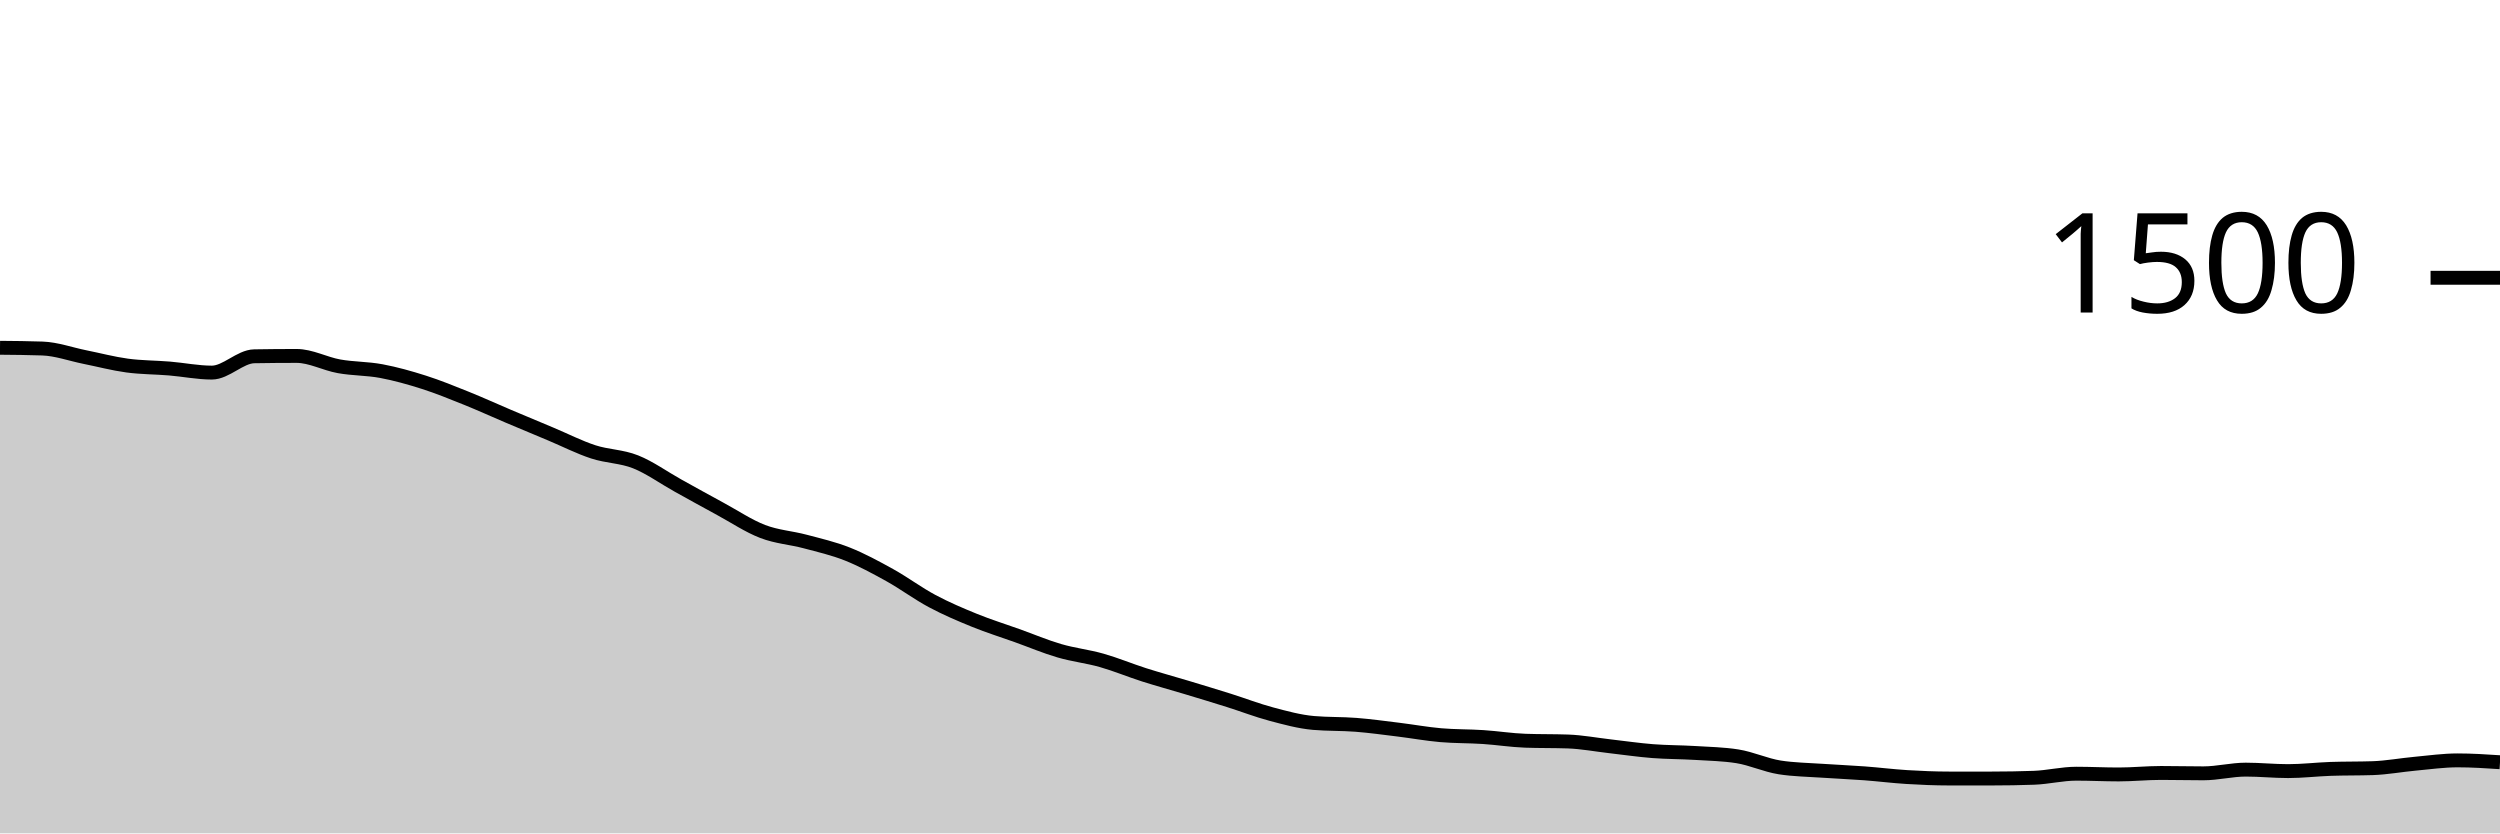
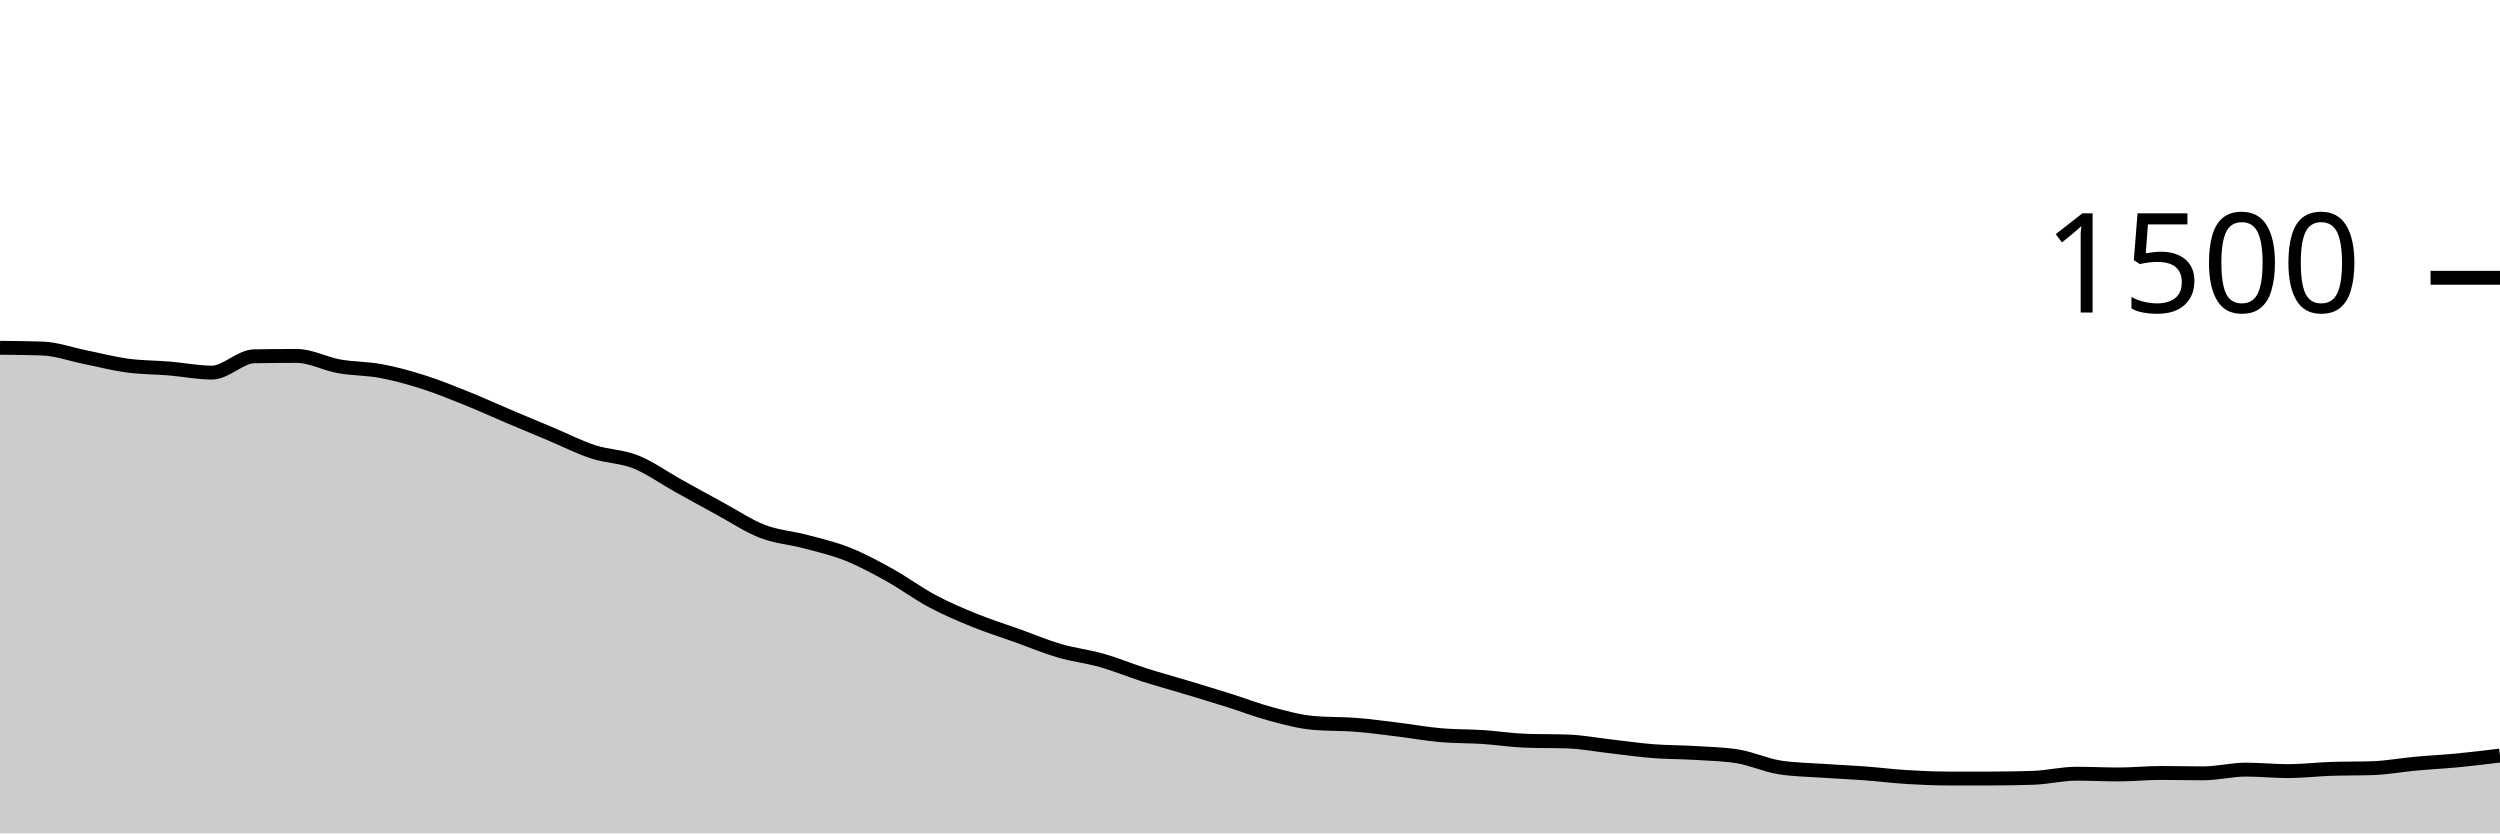
<svg xmlns="http://www.w3.org/2000/svg" viewBox="0 0 180 60">
  <g transform="translate(0,20)">
-     <path class="area" fill="rgba(0, 0, 0, 0.2)" d="M0,5.04C1.017,5.049,2.034,5.058,3.051,5.093C4.068,5.129,5.085,5.502,6.102,5.707C7.119,5.911,8.136,6.182,9.153,6.32C10.169,6.458,11.186,6.449,12.203,6.533C13.22,6.618,14.237,6.827,15.254,6.827C16.271,6.827,17.288,5.671,18.305,5.653C19.322,5.636,20.339,5.627,21.356,5.627C22.373,5.627,23.39,6.191,24.407,6.373C25.424,6.556,26.441,6.529,27.458,6.72C28.475,6.911,29.492,7.196,30.508,7.52C31.525,7.844,32.542,8.258,33.559,8.667C34.576,9.076,35.593,9.542,36.61,9.973C37.627,10.404,38.644,10.827,39.661,11.253C40.678,11.68,41.695,12.2,42.712,12.533C43.729,12.867,44.746,12.849,45.763,13.253C46.78,13.658,47.797,14.396,48.814,14.96C49.831,15.524,50.847,16.089,51.864,16.64C52.881,17.191,53.898,17.876,54.915,18.267C55.932,18.658,56.949,18.716,57.966,18.987C58.983,19.258,60,19.489,61.017,19.893C62.034,20.298,63.051,20.849,64.068,21.413C65.085,21.978,66.102,22.738,67.119,23.28C68.136,23.822,69.153,24.253,70.169,24.667C71.186,25.08,72.203,25.396,73.22,25.76C74.237,26.124,75.254,26.556,76.271,26.853C77.288,27.151,78.305,27.258,79.322,27.547C80.339,27.836,81.356,28.262,82.373,28.587C83.39,28.911,84.407,29.187,85.424,29.493C86.441,29.8,87.458,30.107,88.475,30.427C89.492,30.747,90.508,31.142,91.525,31.413C92.542,31.684,93.559,31.964,94.576,32.053C95.593,32.142,96.61,32.107,97.627,32.187C98.644,32.267,99.661,32.409,100.678,32.533C101.695,32.658,102.712,32.844,103.729,32.933C104.746,33.022,105.763,33,106.78,33.067C107.797,33.133,108.814,33.298,109.831,33.333C110.847,33.369,111.864,33.351,112.881,33.387C113.898,33.422,114.915,33.618,115.932,33.733C116.949,33.849,117.966,34,118.983,34.08C120,34.16,121.017,34.151,122.034,34.213C123.051,34.276,124.068,34.293,125.085,34.453C126.102,34.613,127.119,35.093,128.136,35.253C129.153,35.413,130.169,35.422,131.186,35.493C132.203,35.564,133.22,35.604,134.237,35.68C135.254,35.756,136.271,35.884,137.288,35.947C138.305,36.009,139.322,36.053,140.339,36.053C141.356,36.053,142.373,36.053,143.39,36.053C144.407,36.053,145.424,36.036,146.441,36C147.458,35.964,148.475,35.707,149.492,35.707C150.508,35.707,151.525,35.76,152.542,35.76C153.559,35.76,154.576,35.653,155.593,35.653C156.61,35.653,157.627,35.68,158.644,35.68C159.661,35.68,160.678,35.413,161.695,35.413C162.712,35.413,163.729,35.52,164.746,35.52C165.763,35.52,166.78,35.396,167.797,35.36C168.814,35.324,169.831,35.342,170.847,35.307C171.864,35.271,172.881,35.08,173.898,34.987C174.915,34.893,175.932,34.747,176.949,34.747C177.966,34.747,178.983,34.813,180,34.88L180,40C178.983,40,177.966,40,176.949,40C175.932,40,174.915,40,173.898,40C172.881,40,171.864,40,170.847,40C169.831,40,168.814,40,167.797,40C166.78,40,165.763,40,164.746,40C163.729,40,162.712,40,161.695,40C160.678,40,159.661,40,158.644,40C157.627,40,156.61,40,155.593,40C154.576,40,153.559,40,152.542,40C151.525,40,150.508,40,149.492,40C148.475,40,147.458,40,146.441,40C145.424,40,144.407,40,143.39,40C142.373,40,141.356,40,140.339,40C139.322,40,138.305,40,137.288,40C136.271,40,135.254,40,134.237,40C133.22,40,132.203,40,131.186,40C130.169,40,129.153,40,128.136,40C127.119,40,126.102,40,125.085,40C124.068,40,123.051,40,122.034,40C121.017,40,120,40,118.983,40C117.966,40,116.949,40,115.932,40C114.915,40,113.898,40,112.881,40C111.864,40,110.847,40,109.831,40C108.814,40,107.797,40,106.78,40C105.763,40,104.746,40,103.729,40C102.712,40,101.695,40,100.678,40C99.661,40,98.644,40,97.627,40C96.61,40,95.593,40,94.576,40C93.559,40,92.542,40,91.525,40C90.508,40,89.492,40,88.475,40C87.458,40,86.441,40,85.424,40C84.407,40,83.39,40,82.373,40C81.356,40,80.339,40,79.322,40C78.305,40,77.288,40,76.271,40C75.254,40,74.237,40,73.22,40C72.203,40,71.186,40,70.169,40C69.153,40,68.136,40,67.119,40C66.102,40,65.085,40,64.068,40C63.051,40,62.034,40,61.017,40C60,40,58.983,40,57.966,40C56.949,40,55.932,40,54.915,40C53.898,40,52.881,40,51.864,40C50.847,40,49.831,40,48.814,40C47.797,40,46.78,40,45.763,40C44.746,40,43.729,40,42.712,40C41.695,40,40.678,40,39.661,40C38.644,40,37.627,40,36.61,40C35.593,40,34.576,40,33.559,40C32.542,40,31.525,40,30.508,40C29.492,40,28.475,40,27.458,40C26.441,40,25.424,40,24.407,40C23.39,40,22.373,40,21.356,40C20.339,40,19.322,40,18.305,40C17.288,40,16.271,40,15.254,40C14.237,40,13.22,40,12.203,40C11.186,40,10.169,40,9.153,40C8.136,40,7.119,40,6.102,40C5.085,40,4.068,40,3.051,40C2.034,40,1.017,40,0,40Z" />
-     <path class="line" stroke="black" fill="none" d="M0,5.04C1.017,5.049,2.034,5.058,3.051,5.093C4.068,5.129,5.085,5.502,6.102,5.707C7.119,5.911,8.136,6.182,9.153,6.32C10.169,6.458,11.186,6.449,12.203,6.533C13.22,6.618,14.237,6.827,15.254,6.827C16.271,6.827,17.288,5.671,18.305,5.653C19.322,5.636,20.339,5.627,21.356,5.627C22.373,5.627,23.39,6.191,24.407,6.373C25.424,6.556,26.441,6.529,27.458,6.72C28.475,6.911,29.492,7.196,30.508,7.52C31.525,7.844,32.542,8.258,33.559,8.667C34.576,9.076,35.593,9.542,36.61,9.973C37.627,10.404,38.644,10.827,39.661,11.253C40.678,11.68,41.695,12.2,42.712,12.533C43.729,12.867,44.746,12.849,45.763,13.253C46.78,13.658,47.797,14.396,48.814,14.96C49.831,15.524,50.847,16.089,51.864,16.64C52.881,17.191,53.898,17.876,54.915,18.267C55.932,18.658,56.949,18.716,57.966,18.987C58.983,19.258,60,19.489,61.017,19.893C62.034,20.298,63.051,20.849,64.068,21.413C65.085,21.978,66.102,22.738,67.119,23.28C68.136,23.822,69.153,24.253,70.169,24.667C71.186,25.08,72.203,25.396,73.22,25.76C74.237,26.124,75.254,26.556,76.271,26.853C77.288,27.151,78.305,27.258,79.322,27.547C80.339,27.836,81.356,28.262,82.373,28.587C83.39,28.911,84.407,29.187,85.424,29.493C86.441,29.8,87.458,30.107,88.475,30.427C89.492,30.747,90.508,31.142,91.525,31.413C92.542,31.684,93.559,31.964,94.576,32.053C95.593,32.142,96.61,32.107,97.627,32.187C98.644,32.267,99.661,32.409,100.678,32.533C101.695,32.658,102.712,32.844,103.729,32.933C104.746,33.022,105.763,33,106.78,33.067C107.797,33.133,108.814,33.298,109.831,33.333C110.847,33.369,111.864,33.351,112.881,33.387C113.898,33.422,114.915,33.618,115.932,33.733C116.949,33.849,117.966,34,118.983,34.08C120,34.16,121.017,34.151,122.034,34.213C123.051,34.276,124.068,34.293,125.085,34.453C126.102,34.613,127.119,35.093,128.136,35.253C129.153,35.413,130.169,35.422,131.186,35.493C132.203,35.564,133.22,35.604,134.237,35.68C135.254,35.756,136.271,35.884,137.288,35.947C138.305,36.009,139.322,36.053,140.339,36.053C141.356,36.053,142.373,36.053,143.39,36.053C144.407,36.053,145.424,36.036,146.441,36C147.458,35.964,148.475,35.707,149.492,35.707C150.508,35.707,151.525,35.76,152.542,35.76C153.559,35.76,154.576,35.653,155.593,35.653C156.61,35.653,157.627,35.68,158.644,35.68C159.661,35.68,160.678,35.413,161.695,35.413C162.712,35.413,163.729,35.52,164.746,35.52C165.763,35.52,166.78,35.396,167.797,35.36C168.814,35.324,169.831,35.342,170.847,35.307C171.864,35.271,172.881,35.08,173.898,34.987C174.915,34.893,175.932,34.747,176.949,34.747C177.966,34.747,178.983,34.813,180,34.88" />
+     <path class="area" fill="rgba(0, 0, 0, 0.2)" d="M0,5.04C1.017,5.049,2.034,5.058,3.051,5.093C4.068,5.129,5.085,5.502,6.102,5.707C7.119,5.911,8.136,6.182,9.153,6.32C10.169,6.458,11.186,6.449,12.203,6.533C13.22,6.618,14.237,6.827,15.254,6.827C16.271,6.827,17.288,5.671,18.305,5.653C19.322,5.636,20.339,5.627,21.356,5.627C22.373,5.627,23.39,6.191,24.407,6.373C25.424,6.556,26.441,6.529,27.458,6.72C28.475,6.911,29.492,7.196,30.508,7.52C31.525,7.844,32.542,8.258,33.559,8.667C34.576,9.076,35.593,9.542,36.61,9.973C37.627,10.404,38.644,10.827,39.661,11.253C40.678,11.68,41.695,12.2,42.712,12.533C43.729,12.867,44.746,12.849,45.763,13.253C46.78,13.658,47.797,14.396,48.814,14.96C49.831,15.524,50.847,16.089,51.864,16.64C52.881,17.191,53.898,17.876,54.915,18.267C55.932,18.658,56.949,18.716,57.966,18.987C58.983,19.258,60,19.489,61.017,19.893C62.034,20.298,63.051,20.849,64.068,21.413C65.085,21.978,66.102,22.738,67.119,23.28C68.136,23.822,69.153,24.253,70.169,24.667C71.186,25.08,72.203,25.396,73.22,25.76C74.237,26.124,75.254,26.556,76.271,26.853C77.288,27.151,78.305,27.258,79.322,27.547C80.339,27.836,81.356,28.262,82.373,28.587C83.39,28.911,84.407,29.187,85.424,29.493C86.441,29.8,87.458,30.107,88.475,30.427C89.492,30.747,90.508,31.142,91.525,31.413C92.542,31.684,93.559,31.964,94.576,32.053C95.593,32.142,96.61,32.107,97.627,32.187C98.644,32.267,99.661,32.409,100.678,32.533C101.695,32.658,102.712,32.844,103.729,32.933C104.746,33.022,105.763,33,106.78,33.067C107.797,33.133,108.814,33.298,109.831,33.333C110.847,33.369,111.864,33.351,112.881,33.387C113.898,33.422,114.915,33.618,115.932,33.733C116.949,33.849,117.966,34,118.983,34.08C120,34.16,121.017,34.151,122.034,34.213C123.051,34.276,124.068,34.293,125.085,34.453C126.102,34.613,127.119,35.093,128.136,35.253C129.153,35.413,130.169,35.422,131.186,35.493C132.203,35.564,133.22,35.604,134.237,35.68C135.254,35.756,136.271,35.884,137.288,35.947C138.305,36.009,139.322,36.053,140.339,36.053C141.356,36.053,142.373,36.053,143.39,36.053C144.407,36.053,145.424,36.036,146.441,36C147.458,35.964,148.475,35.707,149.492,35.707C150.508,35.707,151.525,35.76,152.542,35.76C153.559,35.76,154.576,35.653,155.593,35.653C156.61,35.653,157.627,35.68,158.644,35.68C159.661,35.68,160.678,35.413,161.695,35.413C162.712,35.413,163.729,35.52,164.746,35.52C165.763,35.52,166.78,35.396,167.797,35.36C168.814,35.324,169.831,35.342,170.847,35.307C171.864,35.271,172.881,35.08,173.898,34.987C174.915,34.893,175.932,34.844,176.949,34.747C177.966,34.649,178.983,34.524,180,34.4L180,40C178.983,40,177.966,40,176.949,40C175.932,40,174.915,40,173.898,40C172.881,40,171.864,40,170.847,40C169.831,40,168.814,40,167.797,40C166.78,40,165.763,40,164.746,40C163.729,40,162.712,40,161.695,40C160.678,40,159.661,40,158.644,40C157.627,40,156.61,40,155.593,40C154.576,40,153.559,40,152.542,40C151.525,40,150.508,40,149.492,40C148.475,40,147.458,40,146.441,40C145.424,40,144.407,40,143.39,40C142.373,40,141.356,40,140.339,40C139.322,40,138.305,40,137.288,40C136.271,40,135.254,40,134.237,40C133.22,40,132.203,40,131.186,40C130.169,40,129.153,40,128.136,40C127.119,40,126.102,40,125.085,40C124.068,40,123.051,40,122.034,40C121.017,40,120,40,118.983,40C117.966,40,116.949,40,115.932,40C114.915,40,113.898,40,112.881,40C111.864,40,110.847,40,109.831,40C108.814,40,107.797,40,106.78,40C105.763,40,104.746,40,103.729,40C102.712,40,101.695,40,100.678,40C99.661,40,98.644,40,97.627,40C96.61,40,95.593,40,94.576,40C93.559,40,92.542,40,91.525,40C90.508,40,89.492,40,88.475,40C87.458,40,86.441,40,85.424,40C84.407,40,83.39,40,82.373,40C81.356,40,80.339,40,79.322,40C78.305,40,77.288,40,76.271,40C75.254,40,74.237,40,73.22,40C72.203,40,71.186,40,70.169,40C69.153,40,68.136,40,67.119,40C66.102,40,65.085,40,64.068,40C63.051,40,62.034,40,61.017,40C60,40,58.983,40,57.966,40C56.949,40,55.932,40,54.915,40C53.898,40,52.881,40,51.864,40C50.847,40,49.831,40,48.814,40C47.797,40,46.78,40,45.763,40C44.746,40,43.729,40,42.712,40C41.695,40,40.678,40,39.661,40C38.644,40,37.627,40,36.61,40C35.593,40,34.576,40,33.559,40C32.542,40,31.525,40,30.508,40C29.492,40,28.475,40,27.458,40C26.441,40,25.424,40,24.407,40C23.39,40,22.373,40,21.356,40C20.339,40,19.322,40,18.305,40C17.288,40,16.271,40,15.254,40C14.237,40,13.22,40,12.203,40C11.186,40,10.169,40,9.153,40C8.136,40,7.119,40,6.102,40C5.085,40,4.068,40,3.051,40C2.034,40,1.017,40,0,40Z" />
+     <path class="line" stroke="black" fill="none" d="M0,5.04C1.017,5.049,2.034,5.058,3.051,5.093C4.068,5.129,5.085,5.502,6.102,5.707C7.119,5.911,8.136,6.182,9.153,6.32C10.169,6.458,11.186,6.449,12.203,6.533C13.22,6.618,14.237,6.827,15.254,6.827C16.271,6.827,17.288,5.671,18.305,5.653C19.322,5.636,20.339,5.627,21.356,5.627C22.373,5.627,23.39,6.191,24.407,6.373C25.424,6.556,26.441,6.529,27.458,6.72C28.475,6.911,29.492,7.196,30.508,7.52C31.525,7.844,32.542,8.258,33.559,8.667C34.576,9.076,35.593,9.542,36.61,9.973C37.627,10.404,38.644,10.827,39.661,11.253C40.678,11.68,41.695,12.2,42.712,12.533C43.729,12.867,44.746,12.849,45.763,13.253C46.78,13.658,47.797,14.396,48.814,14.96C49.831,15.524,50.847,16.089,51.864,16.64C52.881,17.191,53.898,17.876,54.915,18.267C55.932,18.658,56.949,18.716,57.966,18.987C58.983,19.258,60,19.489,61.017,19.893C62.034,20.298,63.051,20.849,64.068,21.413C65.085,21.978,66.102,22.738,67.119,23.28C68.136,23.822,69.153,24.253,70.169,24.667C71.186,25.08,72.203,25.396,73.22,25.76C74.237,26.124,75.254,26.556,76.271,26.853C77.288,27.151,78.305,27.258,79.322,27.547C80.339,27.836,81.356,28.262,82.373,28.587C83.39,28.911,84.407,29.187,85.424,29.493C86.441,29.8,87.458,30.107,88.475,30.427C89.492,30.747,90.508,31.142,91.525,31.413C92.542,31.684,93.559,31.964,94.576,32.053C95.593,32.142,96.61,32.107,97.627,32.187C98.644,32.267,99.661,32.409,100.678,32.533C101.695,32.658,102.712,32.844,103.729,32.933C104.746,33.022,105.763,33,106.78,33.067C107.797,33.133,108.814,33.298,109.831,33.333C110.847,33.369,111.864,33.351,112.881,33.387C113.898,33.422,114.915,33.618,115.932,33.733C116.949,33.849,117.966,34,118.983,34.08C120,34.16,121.017,34.151,122.034,34.213C123.051,34.276,124.068,34.293,125.085,34.453C126.102,34.613,127.119,35.093,128.136,35.253C129.153,35.413,130.169,35.422,131.186,35.493C132.203,35.564,133.22,35.604,134.237,35.68C135.254,35.756,136.271,35.884,137.288,35.947C138.305,36.009,139.322,36.053,140.339,36.053C141.356,36.053,142.373,36.053,143.39,36.053C144.407,36.053,145.424,36.036,146.441,36C147.458,35.964,148.475,35.707,149.492,35.707C150.508,35.707,151.525,35.76,152.542,35.76C153.559,35.76,154.576,35.653,155.593,35.653C156.61,35.653,157.627,35.68,158.644,35.68C159.661,35.68,160.678,35.413,161.695,35.413C162.712,35.413,163.729,35.52,164.746,35.52C165.763,35.52,166.78,35.396,167.797,35.36C168.814,35.324,169.831,35.342,170.847,35.307C171.864,35.271,172.881,35.08,173.898,34.987C174.915,34.893,175.932,34.844,176.949,34.747C177.966,34.649,178.983,34.524,180,34.4" />
    <path class="axis-ceiling" stroke-width="1" stroke="black" fill="none" d="M175,0L180,0" />
    <text class="axis-ceiling-label" font-family="sans-serif" text-anchor="end" font-size="10px" x="170" y="2.5">1500</text>
  </g>
</svg>
